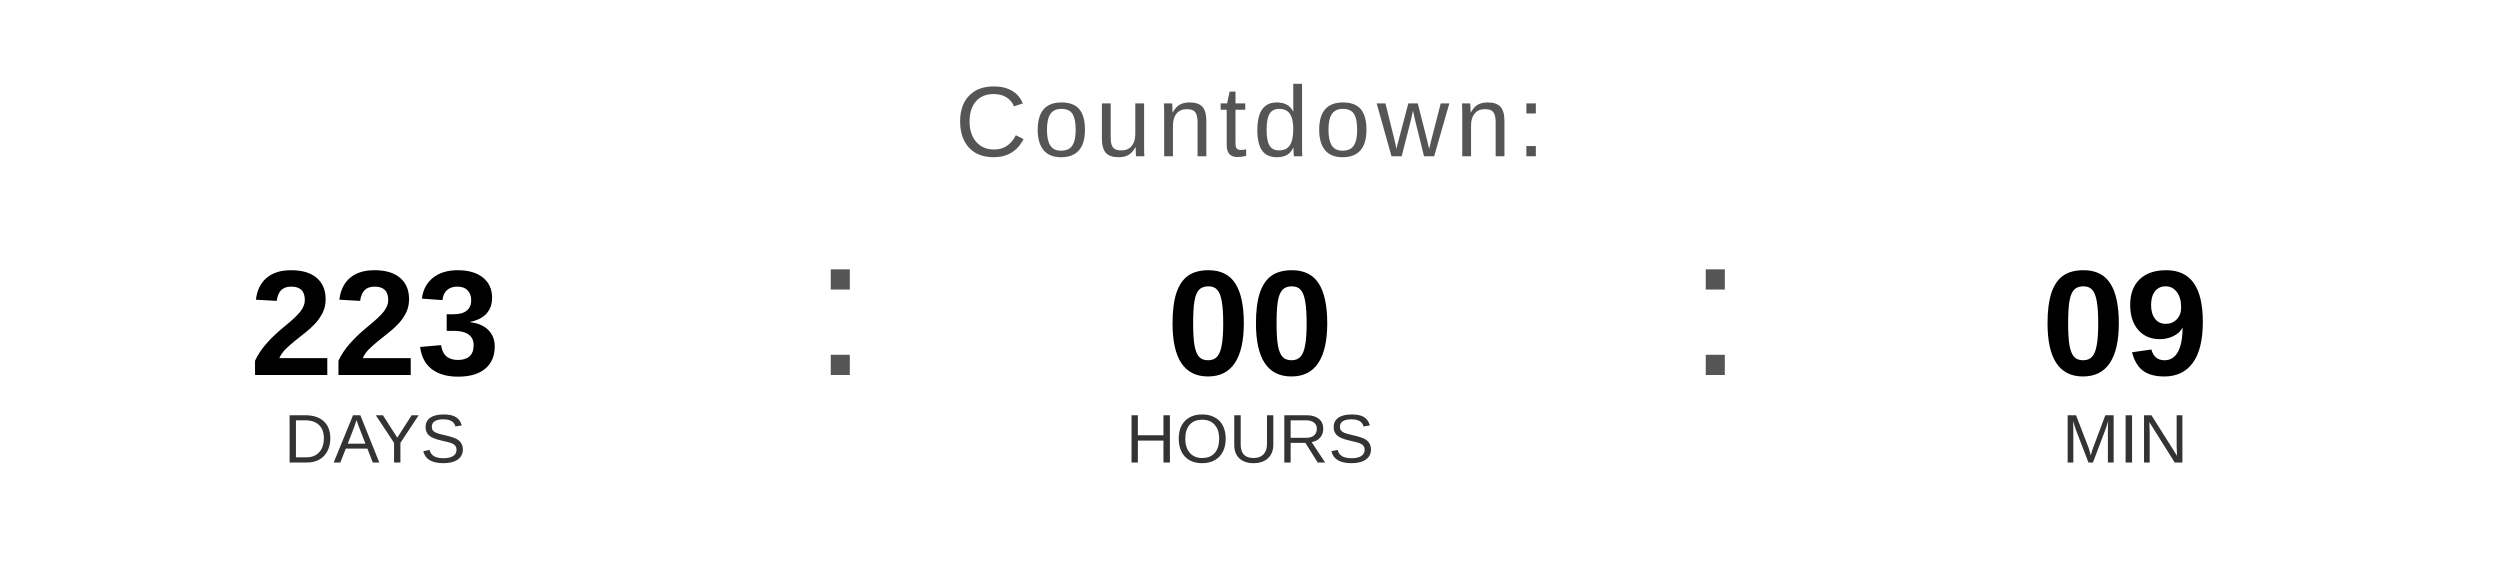
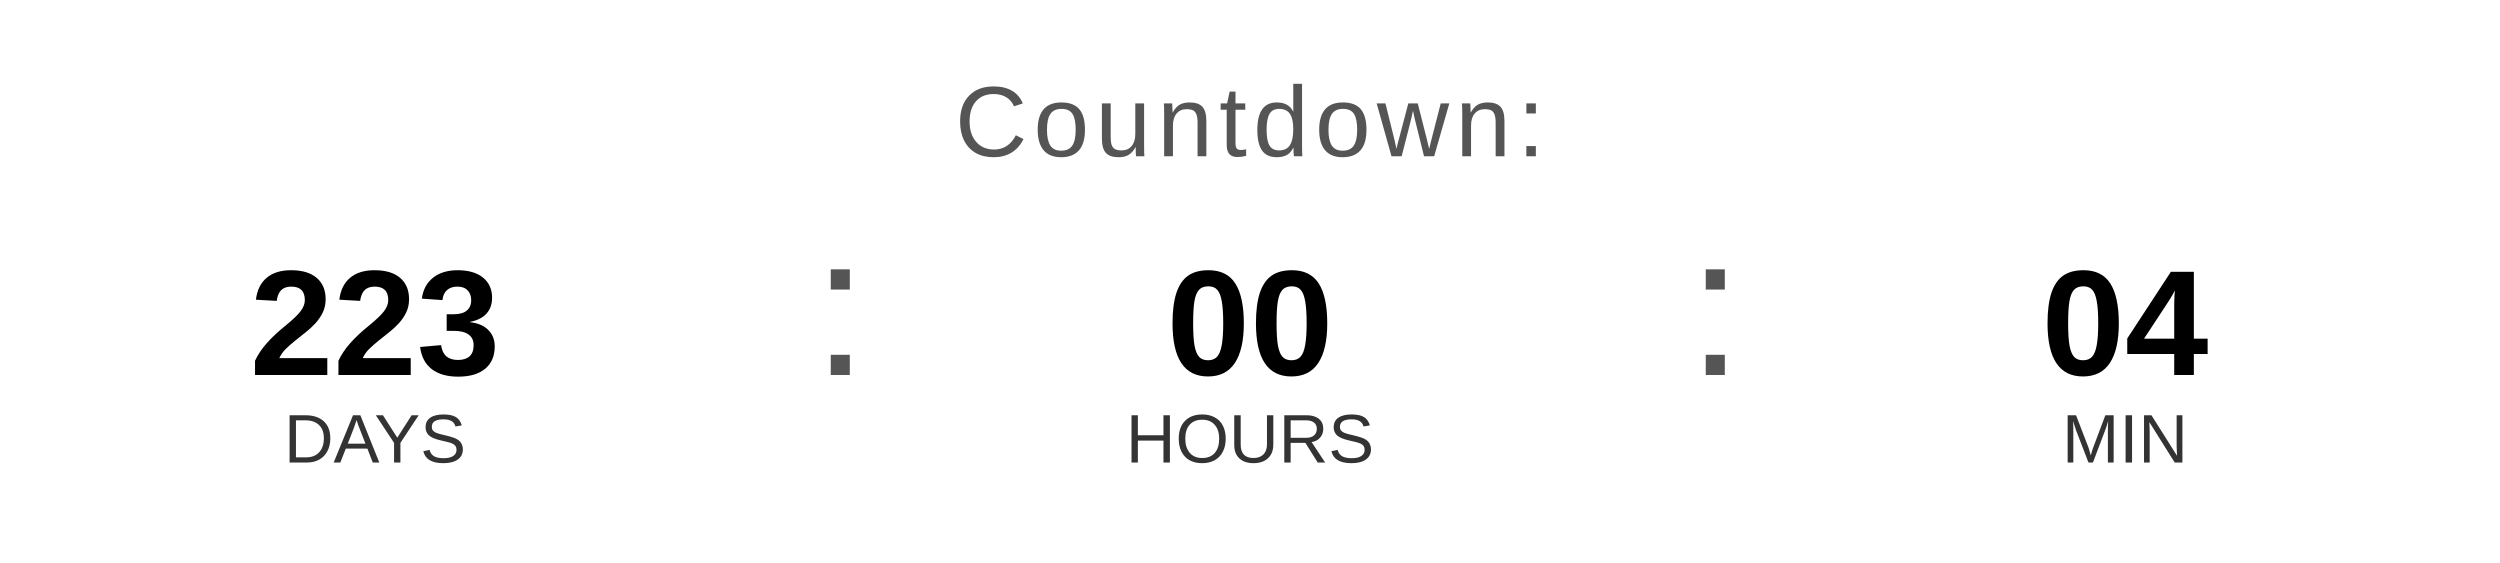
<svg xmlns="http://www.w3.org/2000/svg" width="400" height="90" viewBox="0 0 400 90">
  <text x="200" y="25" font-family="Arial, Helvetica, sans-serif" font-size="16" fill="#555555" text-anchor="middle" letter-spacing="1">
    Countdown:
  </text>
  <text x="60" y="60" font-family="Arial, Helvetica, sans-serif" font-size="24" font-weight="bold" fill="#000000" text-anchor="middle">223</text>
  <text x="60" y="74" font-family="Arial, Helvetica, sans-serif" font-size="11" fill="#333333" text-anchor="middle">DAYS</text>
  <text x="130" y="60" font-family="Arial, sans-serif" font-size="32" fill="#555555">:</text>
  <text x="200" y="60" font-family="Arial, Helvetica, sans-serif" font-size="24" font-weight="bold" fill="#000000" text-anchor="middle">00</text>
  <text x="200" y="74" font-family="Arial, Helvetica, sans-serif" font-size="11" fill="#333333" text-anchor="middle">HOURS</text>
  <text x="270" y="60" font-family="Arial, sans-serif" font-size="32" fill="#555555">:</text>
-   <text x="340" y="60" font-family="Arial, Helvetica, sans-serif" font-size="24" font-weight="bold" fill="#000000" text-anchor="middle">09</text>
+   <text x="340" y="60" font-family="Arial, Helvetica, sans-serif" font-size="24" font-weight="bold" fill="#000000" text-anchor="middle">04</text>
  <text x="340" y="74" font-family="Arial, Helvetica, sans-serif" font-size="11" fill="#333333" text-anchor="middle">MIN</text>
</svg>
